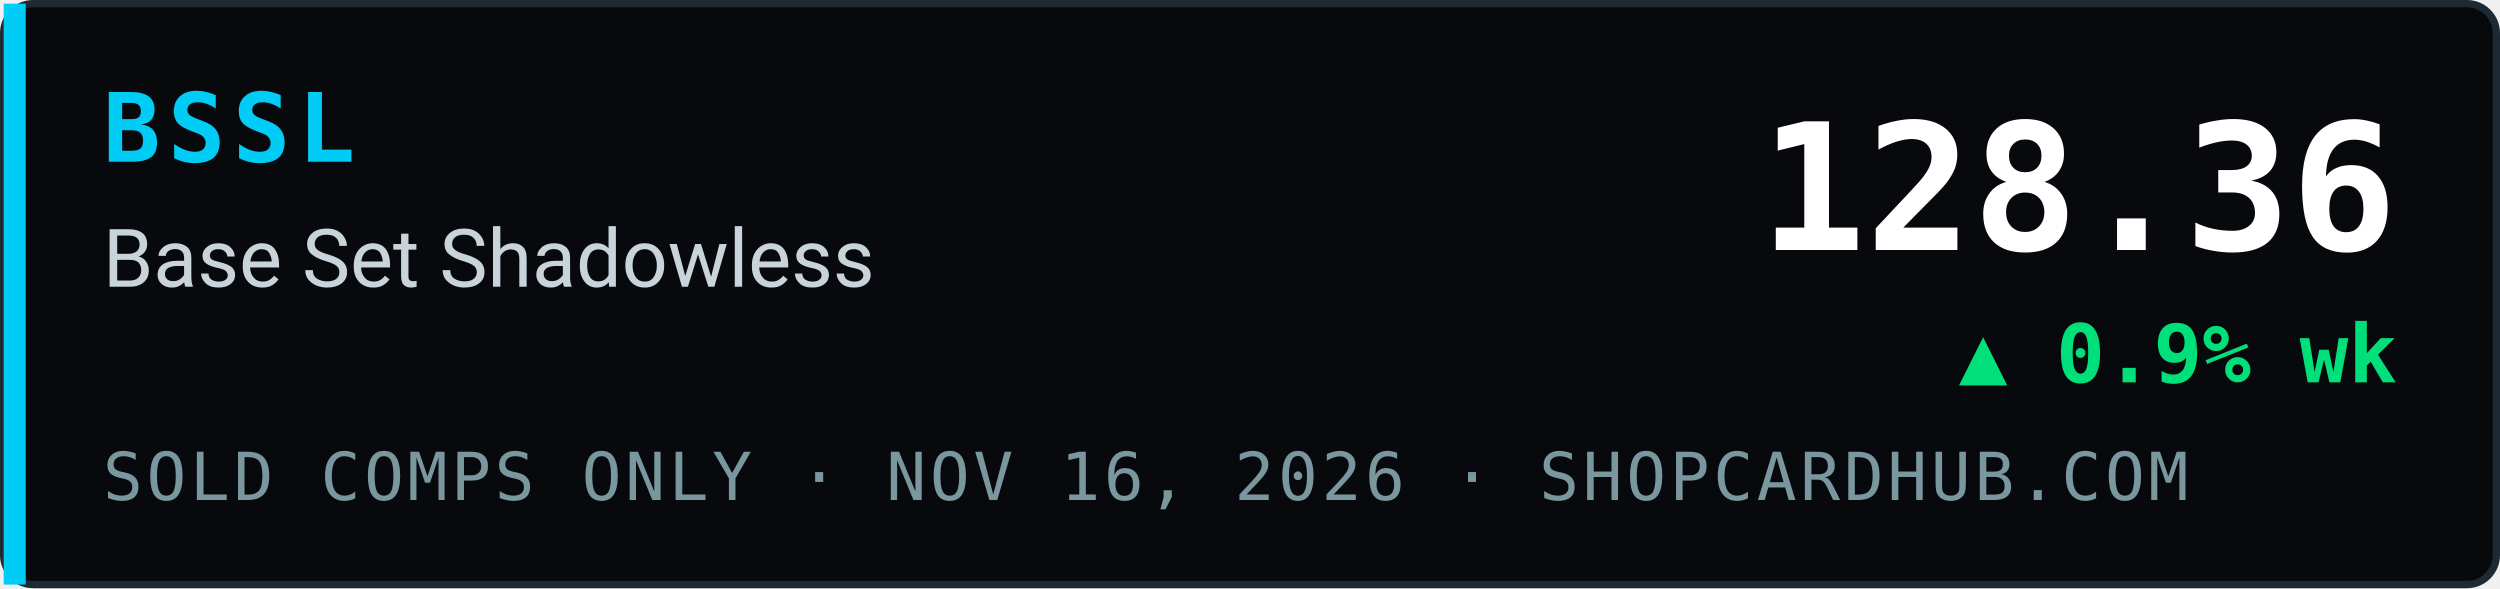
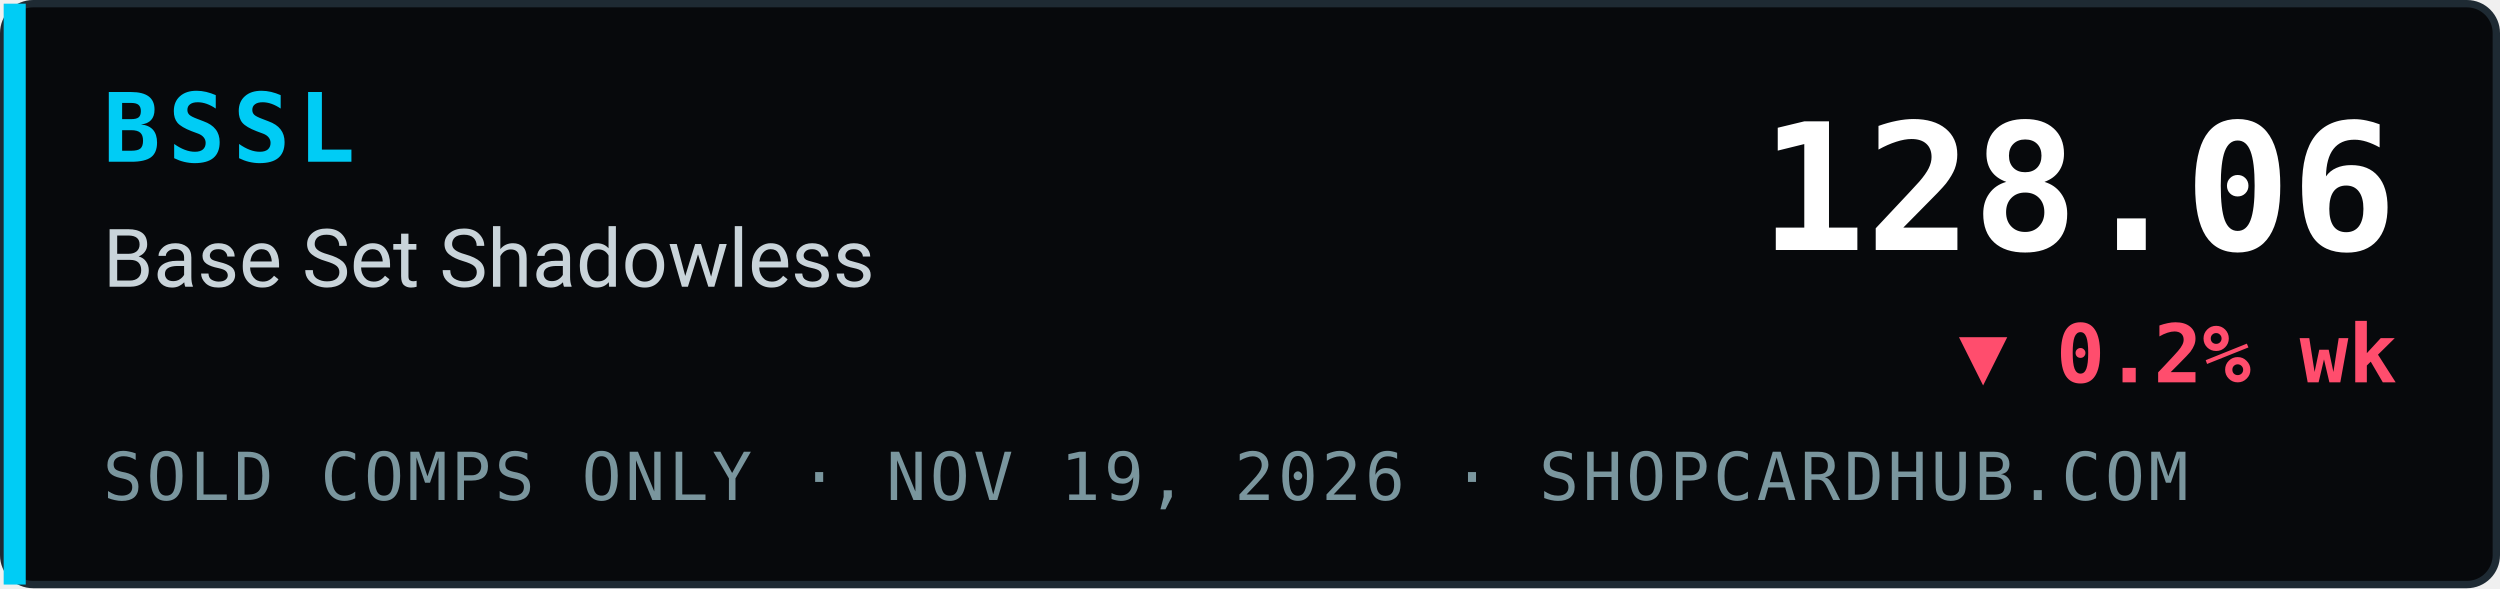
- <svg xmlns="http://www.w3.org/2000/svg" width="340" height="80" viewBox="0 0 340 80" role="img" aria-label="BSSL Base Set Shadowless index 128.36, ▲ 0.9% wk, sold comps only, ShopCardHub">
+ <svg xmlns="http://www.w3.org/2000/svg" width="340" height="80" viewBox="0 0 340 80" role="img" aria-label="BSSL Base Set Shadowless index 128.06, ▼ 0.2% wk, sold comps only, ShopCardHub">
  <rect x="0.5" y="0.5" width="339" height="79" rx="4" fill="#07090c" stroke="#1e2a33" />
  <rect x="0.5" y="0.5" width="3" height="79" fill="#00ccf5" />
  <text x="14" y="22" font-family="ui-monospace,SFMono-Regular,Menlo,Consolas,monospace" font-size="13" font-weight="700" fill="#00ccf5" letter-spacing="1">BSSL</text>
  <text x="14" y="39" font-family="system-ui,-apple-system,Segoe UI,Roboto,Helvetica,Arial,sans-serif" font-size="11" fill="#c9d4da">Base Set Shadowless</text>
-   <text x="14" y="68" font-family="ui-monospace,SFMono-Regular,Menlo,Consolas,monospace" font-size="9" fill="#7a969e" letter-spacing="0.5">SOLD COMPS ONLY · NOV 16, 2026 · SHOPCARDHUB.COM</text>
-   <text x="326" y="34" text-anchor="end" font-family="ui-monospace,SFMono-Regular,Menlo,Consolas,monospace" font-size="24" font-weight="700" fill="#ffffff">128.36</text>
-   <text x="326" y="52" text-anchor="end" font-family="ui-monospace,SFMono-Regular,Menlo,Consolas,monospace" font-size="11" font-weight="700" fill="#00e07a">▲ 0.9% wk</text>
+   <text x="14" y="68" font-family="ui-monospace,SFMono-Regular,Menlo,Consolas,monospace" font-size="9" fill="#7a969e" letter-spacing="0.5">SOLD COMPS ONLY · NOV 19, 2026 · SHOPCARDHUB.COM</text>
+   <text x="326" y="34" text-anchor="end" font-family="ui-monospace,SFMono-Regular,Menlo,Consolas,monospace" font-size="24" font-weight="700" fill="#ffffff">128.06</text>
+   <text x="326" y="52" text-anchor="end" font-family="ui-monospace,SFMono-Regular,Menlo,Consolas,monospace" font-size="11" font-weight="700" fill="#ff4d6d">▼ 0.2% wk</text>
</svg>
